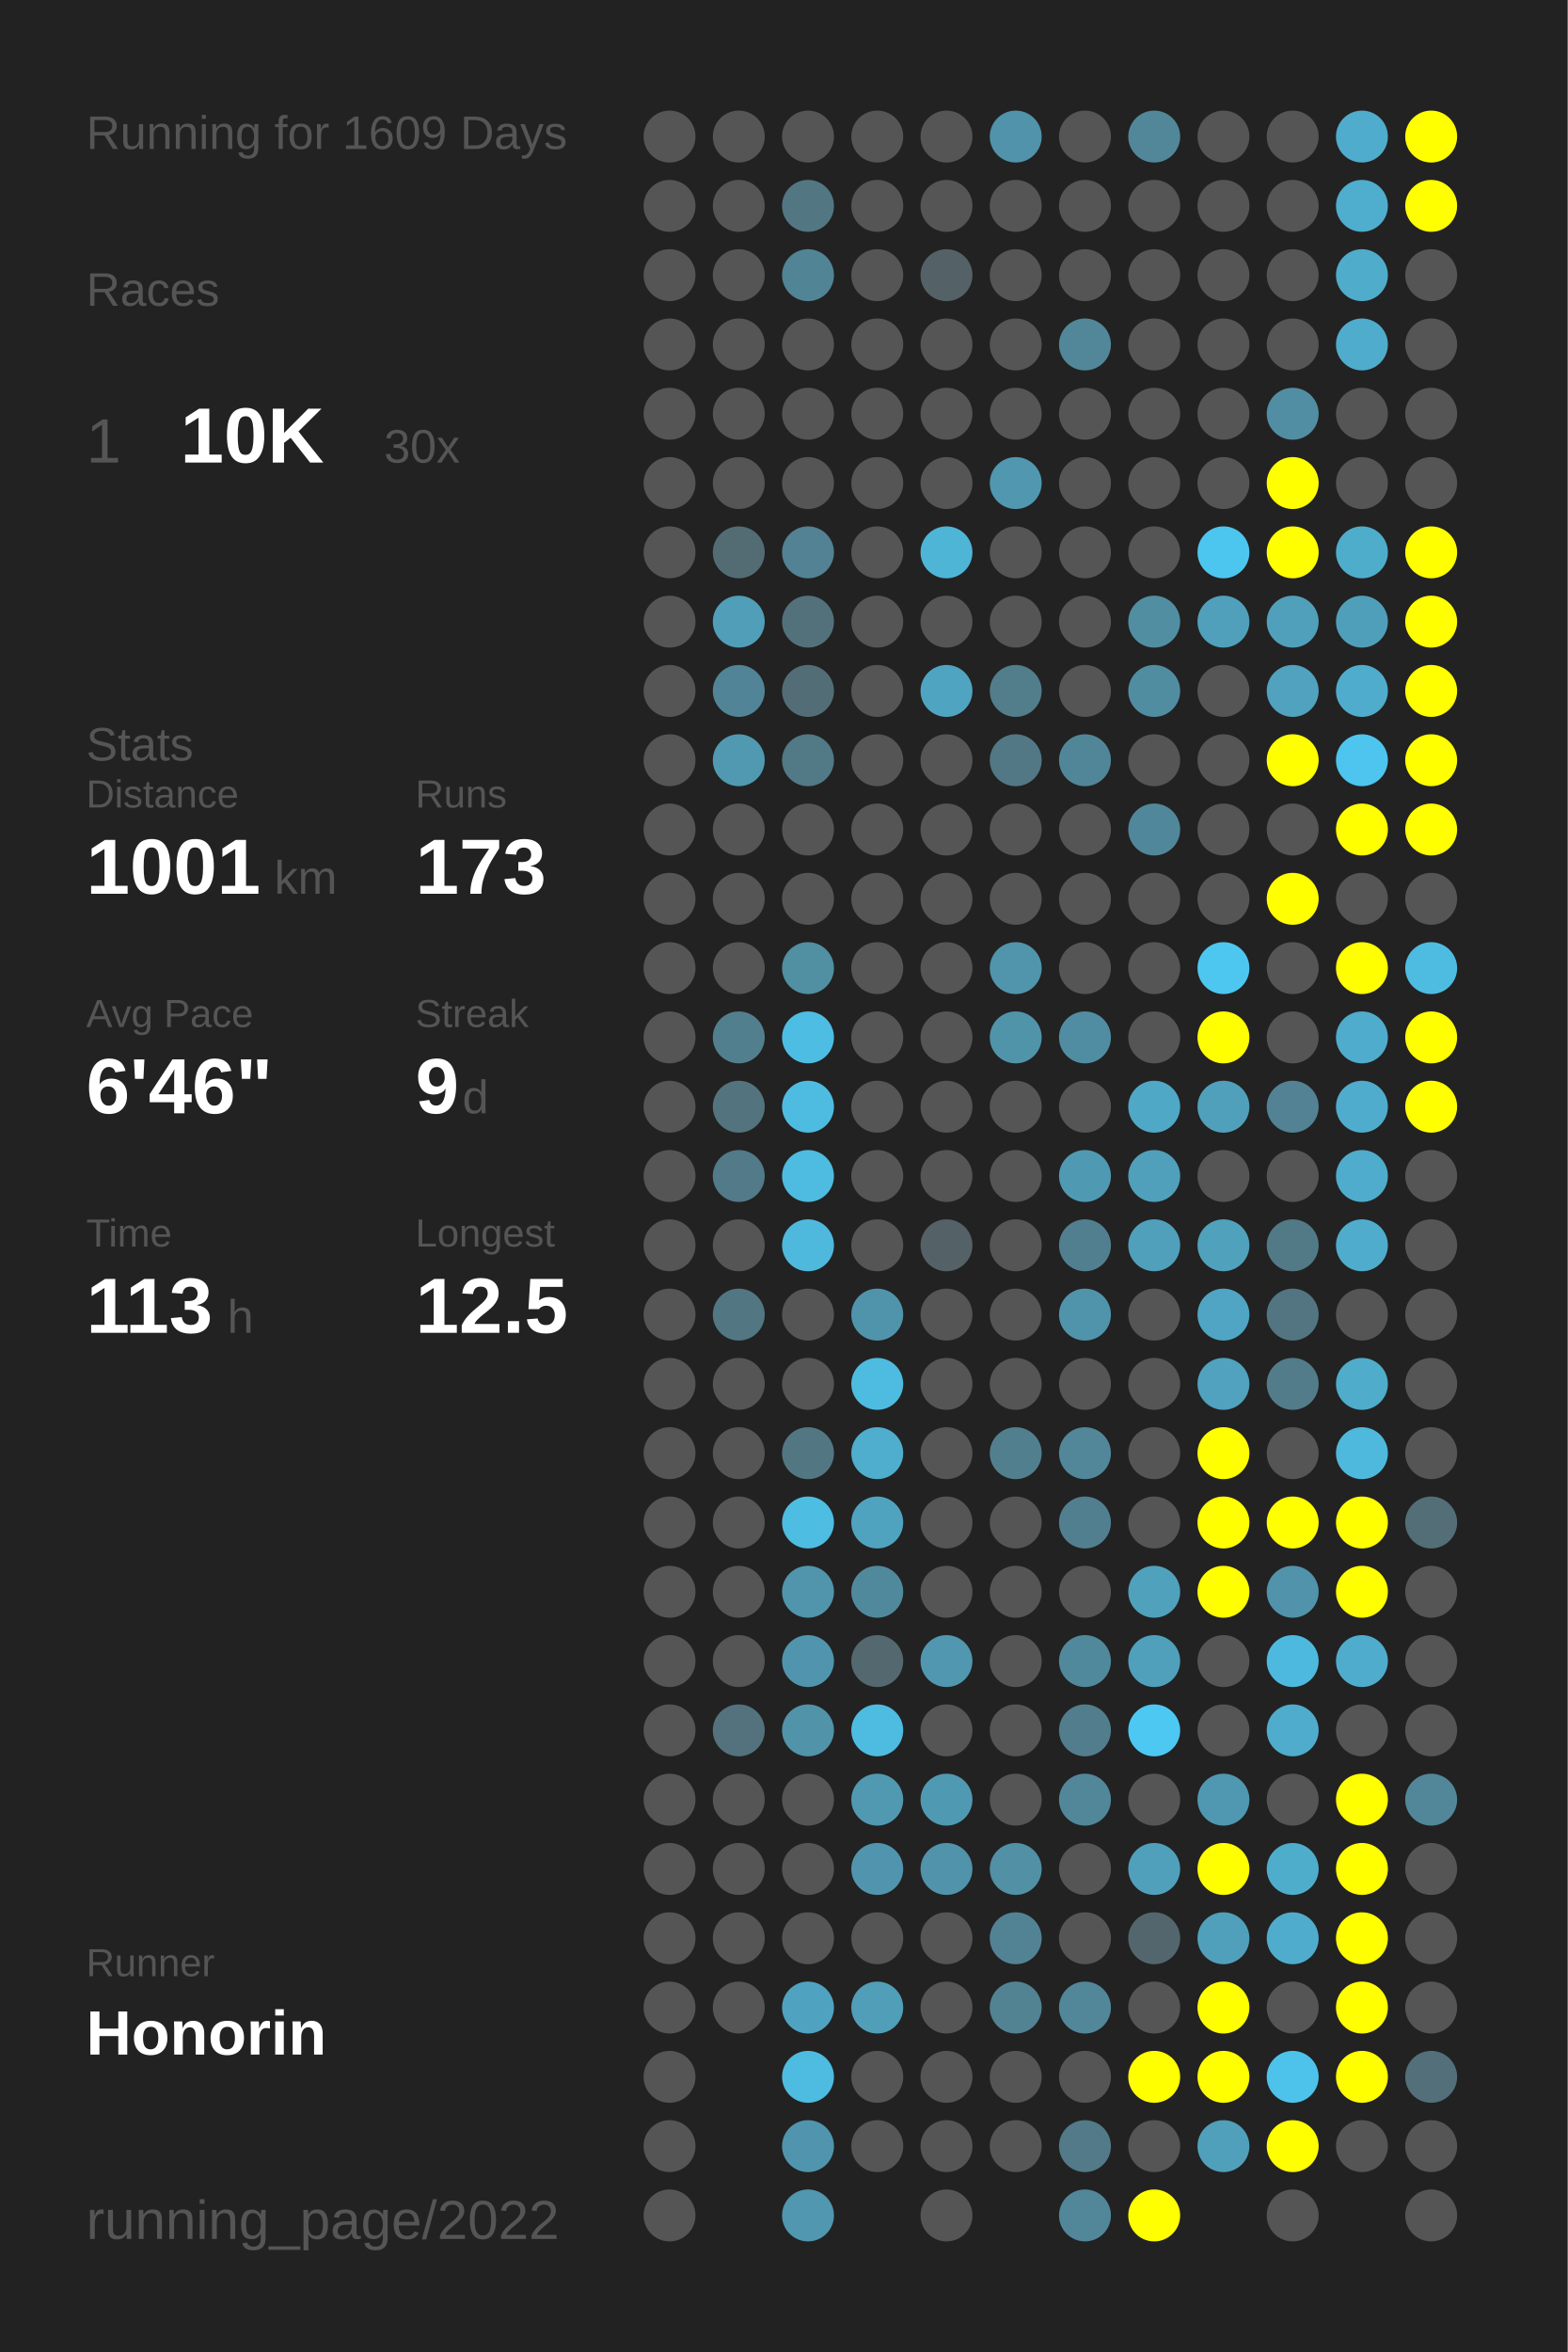
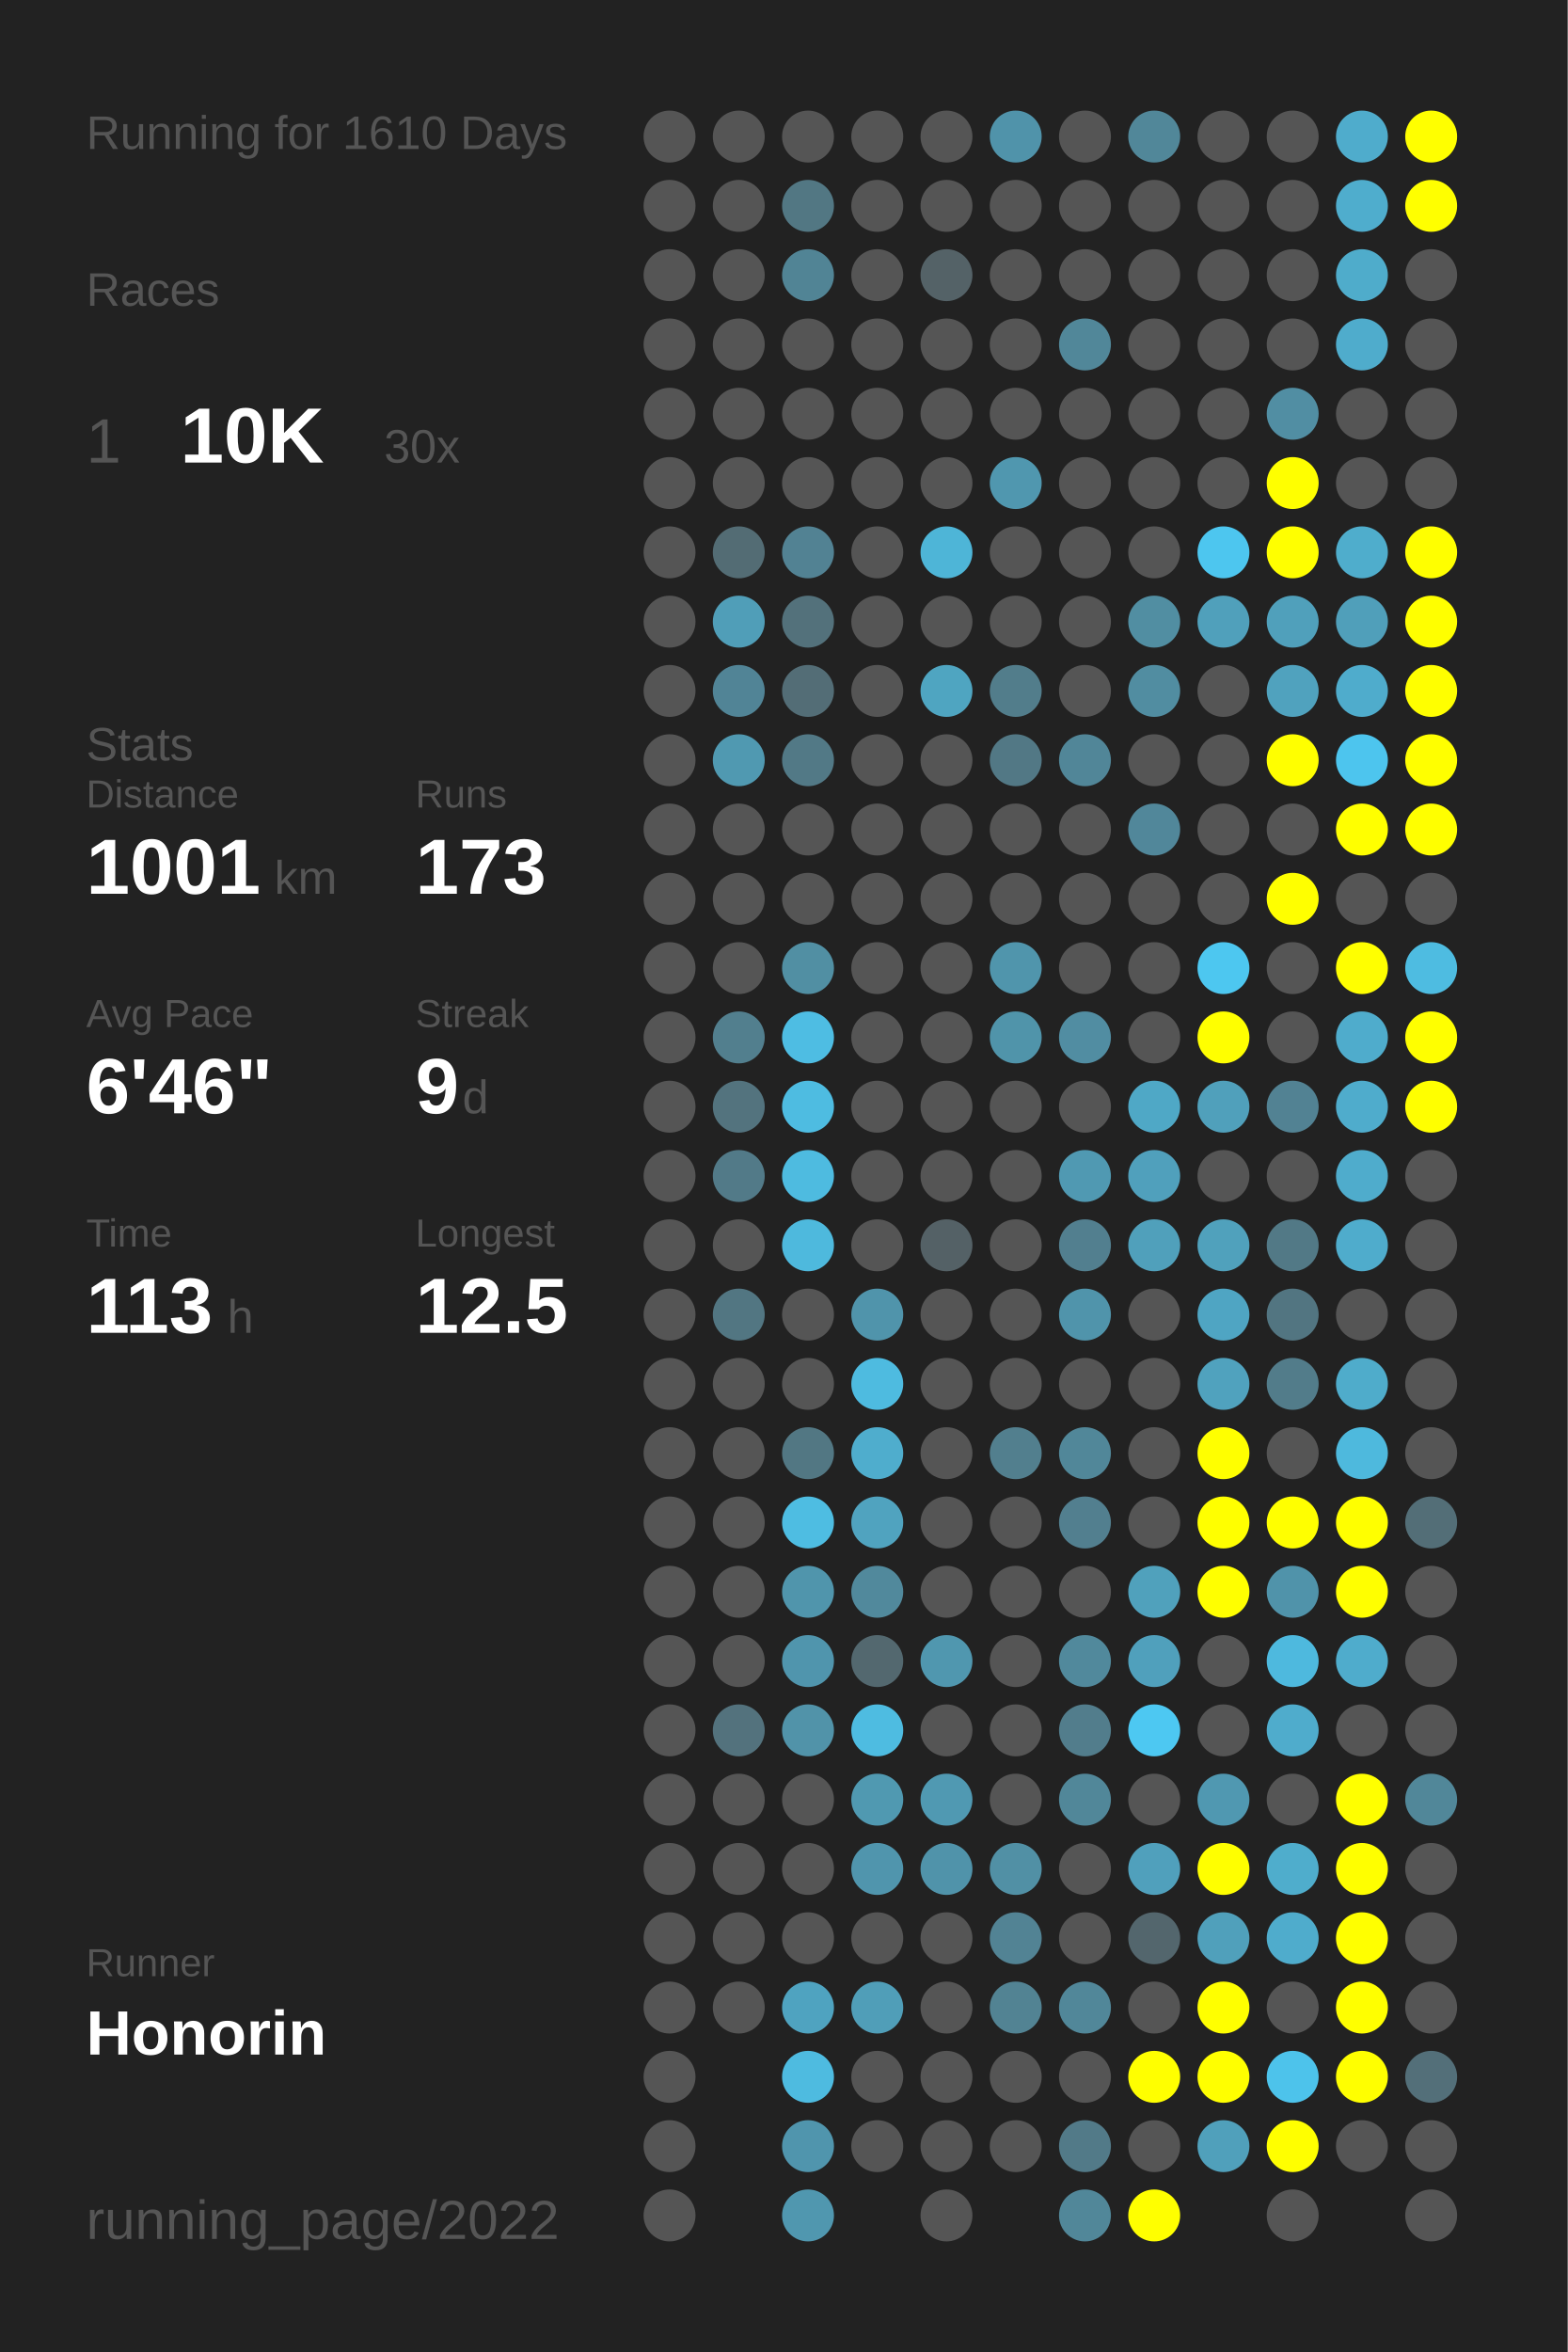
<svg xmlns="http://www.w3.org/2000/svg" baseProfile="full" height="300mm" version="1.1" viewBox="0,0,200,300" width="200mm">
  <defs />
  <rect fill="#222222" height="300" width="200" x="0" y="0" />
-   <text fill="#555555" style="font-size:6px; font-family:Arial;" x="11" y="19">Running for 1609 Days</text>
+   <text fill="#555555" style="font-size:6px; font-family:Arial;" x="11" y="19">Running for 1610 Days</text>
  <text fill="#555555" style="font-size:6px; font-family:Arial;" x="11" y="39">Races</text>
  <text fill="#555555" style="font-size:8px; font-family:Arial;" x="11" y="59">1</text>
  <text fill="#FFFFFF" style="font-size:10px; font-family:Arial; font-weight:bold;" x="23" y="59">10K</text>
  <text fill="#555555" style="font-size:6px; font-family:Arial;" x="49" y="59">30x</text>
  <text fill="#555555" style="font-size:6px; font-family:Arial;" x="11" y="97">Stats</text>
  <text fill="#555555" style="font-size:5px; font-family:Arial;" x="11" y="103">Distance</text>
  <text fill="#FFFFFF" style="font-size:10px; font-family:Arial; font-weight:bold;" x="11" y="114">1001</text>
  <text fill="#555555" style="font-size:6px; font-family:Arial;" x="35" y="114">km</text>
  <text fill="#555555" style="font-size:5px; font-family:Arial;" x="53" y="103">Runs</text>
  <text fill="#FFFFFF" style="font-size:10px; font-family:Arial; font-weight:bold;" x="53" y="114">173</text>
  <text fill="#555555" style="font-size:5px; font-family:Arial;" x="11" y="131">Avg Pace</text>
  <text fill="#FFFFFF" style="font-size:10px; font-family:Arial; font-weight:bold;" x="11" y="142">6'46"</text>
  <text fill="#555555" style="font-size:5px; font-family:Arial;" x="53" y="131">Streak</text>
  <text fill="#FFFFFF" style="font-size:10px; font-family:Arial; font-weight:bold;" x="53" y="142">9</text>
  <text fill="#555555" style="font-size:6px; font-family:Arial;" x="59" y="142">d</text>
  <text fill="#555555" style="font-size:5px; font-family:Arial;" x="11" y="159">Time</text>
  <text fill="#FFFFFF" style="font-size:10px; font-family:Arial; font-weight:bold;" x="11" y="170">113</text>
  <text fill="#555555" style="font-size:6px; font-family:Arial;" x="29" y="170">h</text>
  <text fill="#555555" style="font-size:5px; font-family:Arial;" x="53" y="159">Longest</text>
  <text fill="#FFFFFF" style="font-size:10px; font-family:Arial; font-weight:bold;" x="53" y="170">12.5</text>
  <text fill="#555555" style="font-size:5px; font-family:Arial;" x="11" y="252.065">Runner</text>
  <text fill="#FFFFFF" style="font-size:8px; font-family:Arial; font-weight:bold;" x="11" y="262.065">Honorin</text>
  <text fill="#555555" style="font-size:7px; font-family:Arial;" x="11" y="285.581">running_page/2022</text>
  <circle cx="85.417" cy="17.419" fill="#555555" r="3.312" />
  <circle cx="85.417" cy="26.258" fill="#555555" r="3.312" />
  <circle cx="85.417" cy="35.097" fill="#555555" r="3.312" />
  <circle cx="85.417" cy="43.935" fill="#555555" r="3.312" />
  <circle cx="85.417" cy="52.774" fill="#555555" r="3.312" />
  <circle cx="85.417" cy="61.613" fill="#555555" r="3.312" />
  <circle cx="85.417" cy="70.452" fill="#555555" r="3.312" />
  <circle cx="85.417" cy="79.29" fill="#555555" r="3.312" />
  <circle cx="85.417" cy="88.129" fill="#555555" r="3.312" />
  <circle cx="85.417" cy="96.968" fill="#555555" r="3.312" />
  <circle cx="85.417" cy="105.806" fill="#555555" r="3.312" />
  <circle cx="85.417" cy="114.645" fill="#555555" r="3.312" />
  <circle cx="85.417" cy="123.484" fill="#555555" r="3.312" />
  <circle cx="85.417" cy="132.323" fill="#555555" r="3.312" />
  <circle cx="85.417" cy="141.161" fill="#555555" r="3.312" />
  <circle cx="85.417" cy="150" fill="#555555" r="3.312" />
  <circle cx="85.417" cy="158.839" fill="#555555" r="3.312" />
  <circle cx="85.417" cy="167.677" fill="#555555" r="3.312" />
  <circle cx="85.417" cy="176.516" fill="#555555" r="3.312" />
  <circle cx="85.417" cy="185.355" fill="#555555" r="3.312" />
  <circle cx="85.417" cy="194.194" fill="#555555" r="3.312" />
  <circle cx="85.417" cy="203.032" fill="#555555" r="3.312" />
  <circle cx="85.417" cy="211.871" fill="#555555" r="3.312" />
  <circle cx="85.417" cy="220.71" fill="#555555" r="3.312" />
  <circle cx="85.417" cy="229.548" fill="#555555" r="3.312" />
  <circle cx="85.417" cy="238.387" fill="#555555" r="3.312" />
  <circle cx="85.417" cy="247.226" fill="#555555" r="3.312" />
  <circle cx="85.417" cy="256.065" fill="#555555" r="3.312" />
  <circle cx="85.417" cy="264.903" fill="#555555" r="3.312" />
  <circle cx="85.417" cy="273.742" fill="#555555" r="3.312" />
  <circle cx="85.417" cy="282.581" fill="#555555" r="3.312" />
  <circle cx="94.25" cy="17.419" fill="#555555" r="3.312" />
  <circle cx="94.25" cy="26.258" fill="#555555" r="3.312" />
  <circle cx="94.25" cy="35.097" fill="#555555" r="3.312" />
  <circle cx="94.25" cy="43.935" fill="#555555" r="3.312" />
  <circle cx="94.25" cy="52.774" fill="#555555" r="3.312" />
  <circle cx="94.25" cy="61.613" fill="#555555" r="3.312" />
  <circle cx="94.25" cy="70.452" fill="#536c74" r="3.312" />
  <circle cx="94.25" cy="79.29" fill="#509eb8" r="3.312" />
  <circle cx="94.25" cy="88.129" fill="#518496" r="3.312" />
  <circle cx="94.25" cy="96.968" fill="#5099b1" r="3.312" />
  <circle cx="94.25" cy="105.806" fill="#555555" r="3.312" />
  <circle cx="94.25" cy="114.645" fill="#555555" r="3.312" />
  <circle cx="94.25" cy="123.484" fill="#555555" r="3.312" />
  <circle cx="94.25" cy="132.323" fill="#527f8e" r="3.312" />
  <circle cx="94.25" cy="141.161" fill="#53737e" r="3.312" />
  <circle cx="94.25" cy="150" fill="#527a88" r="3.312" />
  <circle cx="94.25" cy="158.839" fill="#555555" r="3.312" />
  <circle cx="94.25" cy="167.677" fill="#527682" r="3.312" />
  <circle cx="94.25" cy="176.516" fill="#555555" r="3.312" />
  <circle cx="94.25" cy="185.355" fill="#555555" r="3.312" />
  <circle cx="94.25" cy="194.194" fill="#555555" r="3.312" />
  <circle cx="94.25" cy="203.032" fill="#555555" r="3.312" />
  <circle cx="94.25" cy="211.871" fill="#555555" r="3.312" />
  <circle cx="94.25" cy="220.71" fill="#53727d" r="3.312" />
  <circle cx="94.25" cy="229.548" fill="#555555" r="3.312" />
  <circle cx="94.25" cy="238.387" fill="#555555" r="3.312" />
  <circle cx="94.25" cy="247.226" fill="#555555" r="3.312" />
  <circle cx="94.25" cy="256.065" fill="#555555" r="3.312" />
  <circle cx="103.083" cy="17.419" fill="#555555" r="3.312" />
  <circle cx="103.083" cy="26.258" fill="#527783" r="3.312" />
  <circle cx="103.083" cy="35.097" fill="#518495" r="3.312" />
  <circle cx="103.083" cy="43.935" fill="#555555" r="3.312" />
  <circle cx="103.083" cy="52.774" fill="#555555" r="3.312" />
  <circle cx="103.083" cy="61.613" fill="#555555" r="3.312" />
  <circle cx="103.083" cy="70.452" fill="#528293" r="3.312" />
  <circle cx="103.083" cy="79.29" fill="#53717b" r="3.312" />
  <circle cx="103.083" cy="88.129" fill="#536d76" r="3.312" />
  <circle cx="103.083" cy="96.968" fill="#527986" r="3.312" />
  <circle cx="103.083" cy="105.806" fill="#555555" r="3.312" />
  <circle cx="103.083" cy="114.645" fill="#555555" r="3.312" />
  <circle cx="103.083" cy="123.484" fill="#518fa3" r="3.312" />
  <circle cx="103.083" cy="132.323" fill="#4ebde3" r="3.312" />
  <circle cx="103.083" cy="141.161" fill="#4ebce1" r="3.312" />
  <circle cx="103.083" cy="150" fill="#4ebbe0" r="3.312" />
  <circle cx="103.083" cy="158.839" fill="#4eb9dd" r="3.312" />
  <circle cx="103.083" cy="167.677" fill="#555555" r="3.312" />
  <circle cx="103.083" cy="176.516" fill="#555555" r="3.312" />
  <circle cx="103.083" cy="185.355" fill="#527783" r="3.312" />
  <circle cx="103.083" cy="194.194" fill="#4ebde2" r="3.312" />
  <circle cx="103.083" cy="203.032" fill="#5095ac" r="3.312" />
  <circle cx="103.083" cy="211.871" fill="#5095ad" r="3.312" />
  <circle cx="103.083" cy="220.71" fill="#5193a9" r="3.312" />
  <circle cx="103.083" cy="229.548" fill="#555555" r="3.312" />
  <circle cx="103.083" cy="238.387" fill="#555555" r="3.312" />
  <circle cx="103.083" cy="247.226" fill="#555555" r="3.312" />
  <circle cx="103.083" cy="256.065" fill="#4fa3c0" r="3.312" />
  <circle cx="103.083" cy="264.903" fill="#4ebbe0" r="3.312" />
  <circle cx="103.083" cy="273.742" fill="#5095ad" r="3.312" />
  <circle cx="103.083" cy="282.581" fill="#5097af" r="3.312" />
  <circle cx="111.917" cy="17.419" fill="#555555" r="3.312" />
  <circle cx="111.917" cy="26.258" fill="#555555" r="3.312" />
  <circle cx="111.917" cy="35.097" fill="#555555" r="3.312" />
  <circle cx="111.917" cy="43.935" fill="#555555" r="3.312" />
  <circle cx="111.917" cy="52.774" fill="#555555" r="3.312" />
  <circle cx="111.917" cy="61.613" fill="#555555" r="3.312" />
  <circle cx="111.917" cy="70.452" fill="#555555" r="3.312" />
  <circle cx="111.917" cy="79.29" fill="#555555" r="3.312" />
  <circle cx="111.917" cy="88.129" fill="#555555" r="3.312" />
  <circle cx="111.917" cy="96.968" fill="#555555" r="3.312" />
  <circle cx="111.917" cy="105.806" fill="#555555" r="3.312" />
  <circle cx="111.917" cy="114.645" fill="#555555" r="3.312" />
  <circle cx="111.917" cy="123.484" fill="#555555" r="3.312" />
  <circle cx="111.917" cy="132.323" fill="#555555" r="3.312" />
  <circle cx="111.917" cy="141.161" fill="#555555" r="3.312" />
  <circle cx="111.917" cy="150" fill="#555555" r="3.312" />
  <circle cx="111.917" cy="158.839" fill="#555555" r="3.312" />
  <circle cx="111.917" cy="167.677" fill="#5094ab" r="3.312" />
  <circle cx="111.917" cy="176.516" fill="#4ebbe0" r="3.312" />
  <circle cx="111.917" cy="185.355" fill="#4fadcd" r="3.312" />
  <circle cx="111.917" cy="194.194" fill="#50a3bf" r="3.312" />
  <circle cx="111.917" cy="203.032" fill="#51899c" r="3.312" />
  <circle cx="111.917" cy="211.871" fill="#53686f" r="3.312" />
  <circle cx="111.917" cy="220.71" fill="#4ebce1" r="3.312" />
  <circle cx="111.917" cy="229.548" fill="#5099b1" r="3.312" />
  <circle cx="111.917" cy="238.387" fill="#5095ad" r="3.312" />
  <circle cx="111.917" cy="247.226" fill="#555555" r="3.312" />
  <circle cx="111.917" cy="256.065" fill="#509eb8" r="3.312" />
  <circle cx="111.917" cy="264.903" fill="#555555" r="3.312" />
  <circle cx="111.917" cy="273.742" fill="#555555" r="3.312" />
  <circle cx="120.75" cy="17.419" fill="#555555" r="3.312" />
  <circle cx="120.75" cy="26.258" fill="#555555" r="3.312" />
  <circle cx="120.75" cy="35.097" fill="#546267" r="3.312" />
  <circle cx="120.75" cy="43.935" fill="#555555" r="3.312" />
  <circle cx="120.75" cy="52.774" fill="#555555" r="3.312" />
  <circle cx="120.75" cy="61.613" fill="#555555" r="3.312" />
  <circle cx="120.75" cy="70.452" fill="#4eb5d7" r="3.312" />
  <circle cx="120.75" cy="79.29" fill="#555555" r="3.312" />
  <circle cx="120.75" cy="88.129" fill="#4fa5c1" r="3.312" />
  <circle cx="120.75" cy="96.968" fill="#555555" r="3.312" />
  <circle cx="120.75" cy="105.806" fill="#555555" r="3.312" />
  <circle cx="120.75" cy="114.645" fill="#555555" r="3.312" />
  <circle cx="120.75" cy="123.484" fill="#555555" r="3.312" />
  <circle cx="120.75" cy="132.323" fill="#555555" r="3.312" />
  <circle cx="120.75" cy="141.161" fill="#555555" r="3.312" />
  <circle cx="120.75" cy="150" fill="#555555" r="3.312" />
  <circle cx="120.75" cy="158.839" fill="#546166" r="3.312" />
  <circle cx="120.75" cy="167.677" fill="#555555" r="3.312" />
  <circle cx="120.75" cy="176.516" fill="#555555" r="3.312" />
  <circle cx="120.75" cy="185.355" fill="#555555" r="3.312" />
  <circle cx="120.75" cy="194.194" fill="#555555" r="3.312" />
  <circle cx="120.75" cy="203.032" fill="#555555" r="3.312" />
  <circle cx="120.75" cy="211.871" fill="#5097af" r="3.312" />
  <circle cx="120.75" cy="220.71" fill="#555555" r="3.312" />
  <circle cx="120.75" cy="229.548" fill="#5099b2" r="3.312" />
  <circle cx="120.75" cy="238.387" fill="#5093aa" r="3.312" />
  <circle cx="120.75" cy="247.226" fill="#555555" r="3.312" />
  <circle cx="120.75" cy="256.065" fill="#555555" r="3.312" />
  <circle cx="120.75" cy="264.903" fill="#555555" r="3.312" />
  <circle cx="120.75" cy="273.742" fill="#555555" r="3.312" />
  <circle cx="120.75" cy="282.581" fill="#555555" r="3.312" />
  <circle cx="129.583" cy="17.419" fill="#5093aa" r="3.312" />
  <circle cx="129.583" cy="26.258" fill="#555555" r="3.312" />
  <circle cx="129.583" cy="35.097" fill="#555555" r="3.312" />
  <circle cx="129.583" cy="43.935" fill="#555555" r="3.312" />
  <circle cx="129.583" cy="52.774" fill="#555555" r="3.312" />
  <circle cx="129.583" cy="61.613" fill="#5097af" r="3.312" />
  <circle cx="129.583" cy="70.452" fill="#555555" r="3.312" />
  <circle cx="129.583" cy="79.29" fill="#555555" r="3.312" />
  <circle cx="129.583" cy="88.129" fill="#527d8b" r="3.312" />
  <circle cx="129.583" cy="96.968" fill="#527885" r="3.312" />
  <circle cx="129.583" cy="105.806" fill="#555555" r="3.312" />
  <circle cx="129.583" cy="114.645" fill="#555555" r="3.312" />
  <circle cx="129.583" cy="123.484" fill="#5095ac" r="3.312" />
  <circle cx="129.583" cy="132.323" fill="#5094aa" r="3.312" />
  <circle cx="129.583" cy="141.161" fill="#555555" r="3.312" />
  <circle cx="129.583" cy="150" fill="#555555" r="3.312" />
  <circle cx="129.583" cy="158.839" fill="#555555" r="3.312" />
  <circle cx="129.583" cy="167.677" fill="#555555" r="3.312" />
  <circle cx="129.583" cy="176.516" fill="#555555" r="3.312" />
  <circle cx="129.583" cy="185.355" fill="#527f8e" r="3.312" />
  <circle cx="129.583" cy="194.194" fill="#555555" r="3.312" />
  <circle cx="129.583" cy="203.032" fill="#555555" r="3.312" />
  <circle cx="129.583" cy="211.871" fill="#555555" r="3.312" />
  <circle cx="129.583" cy="220.71" fill="#555555" r="3.312" />
  <circle cx="129.583" cy="229.548" fill="#555555" r="3.312" />
  <circle cx="129.583" cy="238.387" fill="#5190a5" r="3.312" />
  <circle cx="129.583" cy="247.226" fill="#528394" r="3.312" />
  <circle cx="129.583" cy="256.065" fill="#528393" r="3.312" />
  <circle cx="129.583" cy="264.903" fill="#555555" r="3.312" />
  <circle cx="129.583" cy="273.742" fill="#555555" r="3.312" />
  <circle cx="138.417" cy="17.419" fill="#555555" r="3.312" />
  <circle cx="138.417" cy="26.258" fill="#555555" r="3.312" />
  <circle cx="138.417" cy="35.097" fill="#555555" r="3.312" />
  <circle cx="138.417" cy="43.935" fill="#518799" r="3.312" />
  <circle cx="138.417" cy="52.774" fill="#555555" r="3.312" />
  <circle cx="138.417" cy="61.613" fill="#555555" r="3.312" />
  <circle cx="138.417" cy="70.452" fill="#555555" r="3.312" />
  <circle cx="138.417" cy="79.29" fill="#555555" r="3.312" />
  <circle cx="138.417" cy="88.129" fill="#555555" r="3.312" />
  <circle cx="138.417" cy="96.968" fill="#518698" r="3.312" />
  <circle cx="138.417" cy="105.806" fill="#555555" r="3.312" />
  <circle cx="138.417" cy="114.645" fill="#555555" r="3.312" />
  <circle cx="138.417" cy="123.484" fill="#555555" r="3.312" />
  <circle cx="138.417" cy="132.323" fill="#518da2" r="3.312" />
  <circle cx="138.417" cy="141.161" fill="#555555" r="3.312" />
  <circle cx="138.417" cy="150" fill="#5099b2" r="3.312" />
  <circle cx="138.417" cy="158.839" fill="#527f8f" r="3.312" />
  <circle cx="138.417" cy="167.677" fill="#5094ab" r="3.312" />
  <circle cx="138.417" cy="176.516" fill="#555555" r="3.312" />
  <circle cx="138.417" cy="185.355" fill="#518799" r="3.312" />
  <circle cx="138.417" cy="194.194" fill="#527f8f" r="3.312" />
  <circle cx="138.417" cy="203.032" fill="#555555" r="3.312" />
  <circle cx="138.417" cy="211.871" fill="#51899c" r="3.312" />
  <circle cx="138.417" cy="220.71" fill="#527d8c" r="3.312" />
  <circle cx="138.417" cy="229.548" fill="#518799" r="3.312" />
  <circle cx="138.417" cy="238.387" fill="#555555" r="3.312" />
  <circle cx="138.417" cy="247.226" fill="#555555" r="3.312" />
  <circle cx="138.417" cy="256.065" fill="#518799" r="3.312" />
  <circle cx="138.417" cy="264.903" fill="#555555" r="3.312" />
  <circle cx="138.417" cy="273.742" fill="#527a88" r="3.312" />
  <circle cx="138.417" cy="282.581" fill="#518799" r="3.312" />
  <circle cx="147.25" cy="17.419" fill="#518799" r="3.312" />
  <circle cx="147.25" cy="26.258" fill="#555555" r="3.312" />
  <circle cx="147.25" cy="35.097" fill="#555555" r="3.312" />
  <circle cx="147.25" cy="43.935" fill="#555555" r="3.312" />
  <circle cx="147.25" cy="52.774" fill="#555555" r="3.312" />
  <circle cx="147.25" cy="61.613" fill="#555555" r="3.312" />
  <circle cx="147.25" cy="70.452" fill="#555555" r="3.312" />
  <circle cx="147.25" cy="79.29" fill="#518ea2" r="3.312" />
  <circle cx="147.25" cy="88.129" fill="#518da1" r="3.312" />
  <circle cx="147.25" cy="96.968" fill="#555555" r="3.312" />
  <circle cx="147.25" cy="105.806" fill="#51879a" r="3.312" />
  <circle cx="147.25" cy="114.645" fill="#555555" r="3.312" />
  <circle cx="147.25" cy="123.484" fill="#555555" r="3.312" />
  <circle cx="147.25" cy="132.323" fill="#555555" r="3.312" />
  <circle cx="147.25" cy="141.161" fill="#4fa8c6" r="3.312" />
  <circle cx="147.25" cy="150" fill="#50a0bc" r="3.312" />
  <circle cx="147.25" cy="158.839" fill="#50a0bb" r="3.312" />
  <circle cx="147.25" cy="167.677" fill="#555555" r="3.312" />
  <circle cx="147.25" cy="176.516" fill="#555555" r="3.312" />
  <circle cx="147.25" cy="185.355" fill="#555555" r="3.312" />
  <circle cx="147.25" cy="194.194" fill="#555555" r="3.312" />
  <circle cx="147.25" cy="203.032" fill="#50a1bc" r="3.312" />
  <circle cx="147.25" cy="211.871" fill="#50a0bc" r="3.312" />
  <circle cx="147.25" cy="220.71" fill="#4dc8f2" r="3.312" />
  <circle cx="147.25" cy="229.548" fill="#555555" r="3.312" />
  <circle cx="147.25" cy="238.387" fill="#50a0bc" r="3.312" />
  <circle cx="147.25" cy="247.226" fill="#53666d" r="3.312" />
  <circle cx="147.25" cy="256.065" fill="#555555" r="3.312" />
  <circle cx="147.25" cy="264.903" fill="#FFFF00" r="3.312" />
  <circle cx="147.25" cy="273.742" fill="#555555" r="3.312" />
  <circle cx="147.25" cy="282.581" fill="#FFFF00" r="3.312" />
  <circle cx="156.083" cy="17.419" fill="#555555" r="3.312" />
  <circle cx="156.083" cy="26.258" fill="#555555" r="3.312" />
  <circle cx="156.083" cy="35.097" fill="#555555" r="3.312" />
  <circle cx="156.083" cy="43.935" fill="#555555" r="3.312" />
  <circle cx="156.083" cy="52.774" fill="#555555" r="3.312" />
  <circle cx="156.083" cy="61.613" fill="#555555" r="3.312" />
  <circle cx="156.083" cy="70.452" fill="#4dc6ef" r="3.312" />
  <circle cx="156.083" cy="79.29" fill="#50a0bb" r="3.312" />
  <circle cx="156.083" cy="88.129" fill="#555555" r="3.312" />
  <circle cx="156.083" cy="96.968" fill="#555555" r="3.312" />
  <circle cx="156.083" cy="105.806" fill="#555555" r="3.312" />
  <circle cx="156.083" cy="114.645" fill="#555555" r="3.312" />
  <circle cx="156.083" cy="123.484" fill="#4dc7f0" r="3.312" />
  <circle cx="156.083" cy="132.323" fill="#FFFF00" r="3.312" />
  <circle cx="156.083" cy="141.161" fill="#50a0bb" r="3.312" />
  <circle cx="156.083" cy="150" fill="#555555" r="3.312" />
  <circle cx="156.083" cy="158.839" fill="#50a1bc" r="3.312" />
  <circle cx="156.083" cy="167.677" fill="#4fa5c3" r="3.312" />
  <circle cx="156.083" cy="176.516" fill="#50a2be" r="3.312" />
  <circle cx="156.083" cy="185.355" fill="#FFFF00" r="3.312" />
  <circle cx="156.083" cy="194.194" fill="#FFFF00" r="3.312" />
  <circle cx="156.083" cy="203.032" fill="#FFFF00" r="3.312" />
  <circle cx="156.083" cy="211.871" fill="#555555" r="3.312" />
  <circle cx="156.083" cy="220.71" fill="#555555" r="3.312" />
  <circle cx="156.083" cy="229.548" fill="#5098b1" r="3.312" />
  <circle cx="156.083" cy="238.387" fill="#FFFF00" r="3.312" />
  <circle cx="156.083" cy="247.226" fill="#50a0bb" r="3.312" />
  <circle cx="156.083" cy="256.065" fill="#FFFF00" r="3.312" />
  <circle cx="156.083" cy="264.903" fill="#FFFF00" r="3.312" />
  <circle cx="156.083" cy="273.742" fill="#50a0bb" r="3.312" />
  <circle cx="164.917" cy="17.419" fill="#555555" r="3.312" />
  <circle cx="164.917" cy="26.258" fill="#555555" r="3.312" />
  <circle cx="164.917" cy="35.097" fill="#555555" r="3.312" />
  <circle cx="164.917" cy="43.935" fill="#555555" r="3.312" />
  <circle cx="164.917" cy="52.774" fill="#518ea3" r="3.312" />
  <circle cx="164.917" cy="61.613" fill="#FFFF00" r="3.312" />
  <circle cx="164.917" cy="70.452" fill="#FFFF00" r="3.312" />
  <circle cx="164.917" cy="79.29" fill="#50a0bb" r="3.312" />
  <circle cx="164.917" cy="88.129" fill="#50a2be" r="3.312" />
  <circle cx="164.917" cy="96.968" fill="#FFFF00" r="3.312" />
  <circle cx="164.917" cy="105.806" fill="#555555" r="3.312" />
  <circle cx="164.917" cy="114.645" fill="#FFFF00" r="3.312" />
  <circle cx="164.917" cy="123.484" fill="#555555" r="3.312" />
  <circle cx="164.917" cy="132.323" fill="#555555" r="3.312" />
  <circle cx="164.917" cy="141.161" fill="#528293" r="3.312" />
  <circle cx="164.917" cy="150" fill="#555555" r="3.312" />
  <circle cx="164.917" cy="158.839" fill="#527986" r="3.312" />
  <circle cx="164.917" cy="167.677" fill="#527581" r="3.312" />
  <circle cx="164.917" cy="176.516" fill="#527c8a" r="3.312" />
  <circle cx="164.917" cy="185.355" fill="#555555" r="3.312" />
  <circle cx="164.917" cy="194.194" fill="#FFFF00" r="3.312" />
  <circle cx="164.917" cy="203.032" fill="#5093aa" r="3.312" />
  <circle cx="164.917" cy="211.871" fill="#4eb9de" r="3.312" />
  <circle cx="164.917" cy="220.71" fill="#4faccc" r="3.312" />
  <circle cx="164.917" cy="229.548" fill="#555555" r="3.312" />
  <circle cx="164.917" cy="238.387" fill="#4fadcc" r="3.312" />
  <circle cx="164.917" cy="247.226" fill="#4faccc" r="3.312" />
  <circle cx="164.917" cy="256.065" fill="#555555" r="3.312" />
  <circle cx="164.917" cy="264.903" fill="#4dc3eb" r="3.312" />
  <circle cx="164.917" cy="273.742" fill="#FFFF00" r="3.312" />
  <circle cx="164.917" cy="282.581" fill="#555555" r="3.312" />
  <circle cx="173.75" cy="17.419" fill="#4faccc" r="3.312" />
  <circle cx="173.75" cy="26.258" fill="#4fadcd" r="3.312" />
  <circle cx="173.75" cy="35.097" fill="#4faccb" r="3.312" />
  <circle cx="173.75" cy="43.935" fill="#4faccc" r="3.312" />
  <circle cx="173.75" cy="52.774" fill="#555555" r="3.312" />
  <circle cx="173.75" cy="61.613" fill="#555555" r="3.312" />
  <circle cx="173.75" cy="70.452" fill="#4fadcc" r="3.312" />
  <circle cx="173.75" cy="79.29" fill="#509fba" r="3.312" />
  <circle cx="173.75" cy="88.129" fill="#4faccc" r="3.312" />
  <circle cx="173.75" cy="96.968" fill="#4dc5ee" r="3.312" />
  <circle cx="173.75" cy="105.806" fill="#FFFF00" r="3.312" />
  <circle cx="173.75" cy="114.645" fill="#555555" r="3.312" />
  <circle cx="173.75" cy="123.484" fill="#FFFF00" r="3.312" />
  <circle cx="173.75" cy="132.323" fill="#4faccc" r="3.312" />
  <circle cx="173.75" cy="141.161" fill="#4faccc" r="3.312" />
  <circle cx="173.75" cy="150" fill="#4faccc" r="3.312" />
  <circle cx="173.75" cy="158.839" fill="#4faccc" r="3.312" />
  <circle cx="173.75" cy="167.677" fill="#555555" r="3.312" />
  <circle cx="173.75" cy="176.516" fill="#4faccb" r="3.312" />
  <circle cx="173.75" cy="185.355" fill="#4eb9dd" r="3.312" />
  <circle cx="173.75" cy="194.194" fill="#FFFF00" r="3.312" />
  <circle cx="173.75" cy="203.032" fill="#FFFF00" r="3.312" />
  <circle cx="173.75" cy="211.871" fill="#4faccc" r="3.312" />
  <circle cx="173.75" cy="220.71" fill="#555555" r="3.312" />
  <circle cx="173.75" cy="229.548" fill="#FFFF00" r="3.312" />
  <circle cx="173.75" cy="238.387" fill="#FFFF00" r="3.312" />
  <circle cx="173.75" cy="247.226" fill="#FFFF00" r="3.312" />
  <circle cx="173.75" cy="256.065" fill="#FFFF00" r="3.312" />
  <circle cx="173.75" cy="264.903" fill="#FFFF00" r="3.312" />
  <circle cx="173.75" cy="273.742" fill="#555555" r="3.312" />
  <circle cx="182.583" cy="17.419" fill="#FFFF00" r="3.312" />
  <circle cx="182.583" cy="26.258" fill="#FFFF00" r="3.312" />
  <circle cx="182.583" cy="35.097" fill="#555555" r="3.312" />
  <circle cx="182.583" cy="43.935" fill="#555555" r="3.312" />
  <circle cx="182.583" cy="52.774" fill="#555555" r="3.312" />
  <circle cx="182.583" cy="61.613" fill="#555555" r="3.312" />
  <circle cx="182.583" cy="70.452" fill="#FFFF00" r="3.312" />
  <circle cx="182.583" cy="79.29" fill="#FFFF00" r="3.312" />
  <circle cx="182.583" cy="88.129" fill="#FFFF00" r="3.312" />
  <circle cx="182.583" cy="96.968" fill="#FFFF00" r="3.312" />
  <circle cx="182.583" cy="105.806" fill="#FFFF00" r="3.312" />
  <circle cx="182.583" cy="114.645" fill="#555555" r="3.312" />
  <circle cx="182.583" cy="123.484" fill="#4ebce1" r="3.312" />
  <circle cx="182.583" cy="132.323" fill="#FFFF00" r="3.312" />
  <circle cx="182.583" cy="141.161" fill="#FFFF00" r="3.312" />
  <circle cx="182.583" cy="150" fill="#555555" r="3.312" />
  <circle cx="182.583" cy="158.839" fill="#555555" r="3.312" />
  <circle cx="182.583" cy="167.677" fill="#555555" r="3.312" />
  <circle cx="182.583" cy="176.516" fill="#555555" r="3.312" />
  <circle cx="182.583" cy="185.355" fill="#555555" r="3.312" />
  <circle cx="182.583" cy="194.194" fill="#536e77" r="3.312" />
  <circle cx="182.583" cy="203.032" fill="#555555" r="3.312" />
  <circle cx="182.583" cy="211.871" fill="#555555" r="3.312" />
  <circle cx="182.583" cy="220.71" fill="#555555" r="3.312" />
  <circle cx="182.583" cy="229.548" fill="#518799" r="3.312" />
  <circle cx="182.583" cy="238.387" fill="#555555" r="3.312" />
  <circle cx="182.583" cy="247.226" fill="#555555" r="3.312" />
  <circle cx="182.583" cy="256.065" fill="#555555" r="3.312" />
  <circle cx="182.583" cy="264.903" fill="#536f79" r="3.312" />
  <circle cx="182.583" cy="273.742" fill="#555555" r="3.312" />
  <circle cx="182.583" cy="282.581" fill="#555555" r="3.312" />
</svg>
